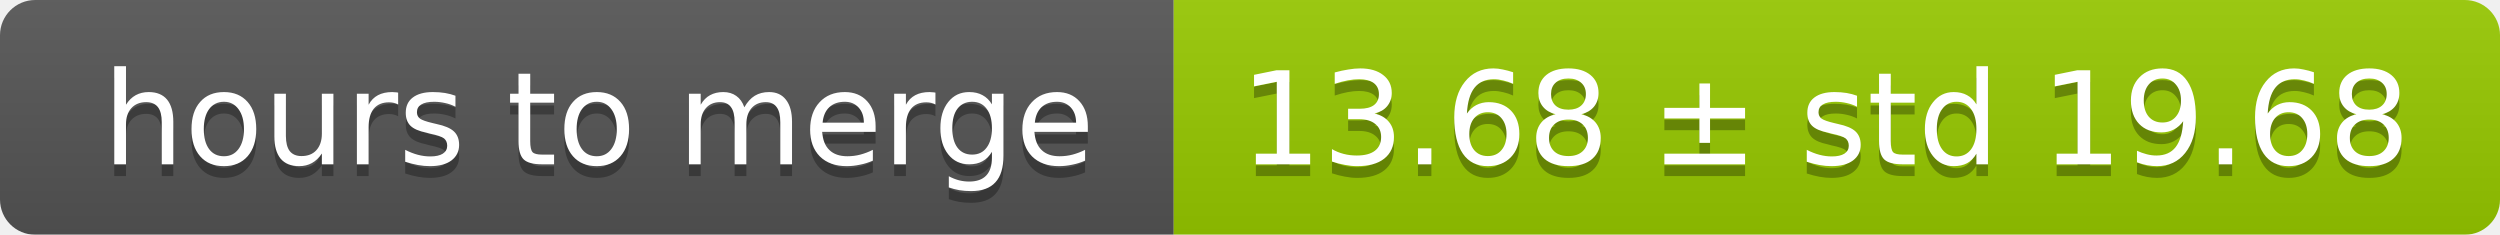
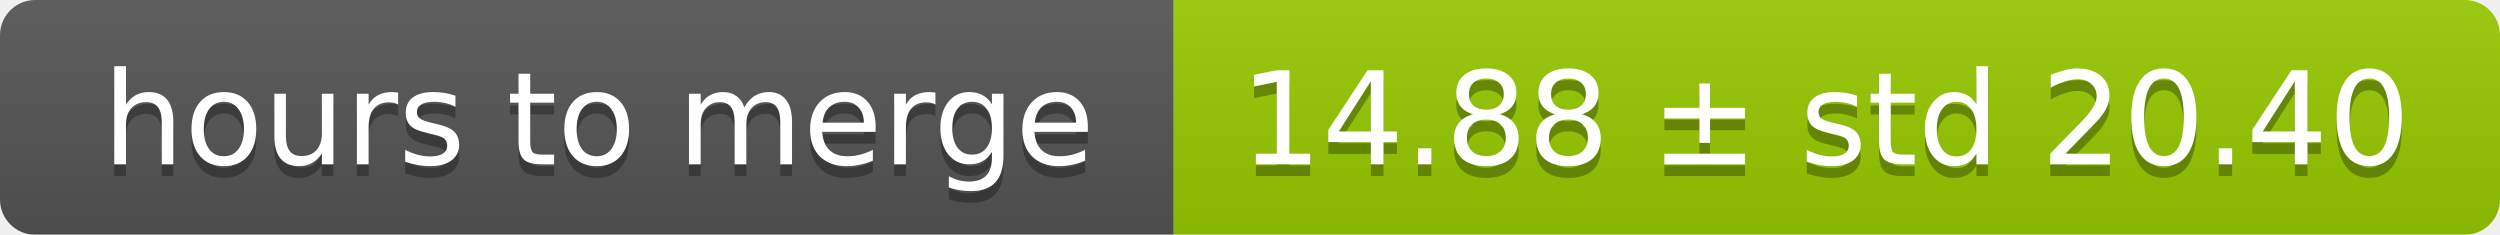
<svg xmlns="http://www.w3.org/2000/svg" width="213" height="20">
  <linearGradient id="smooth" x2="0" y2="100%">
    <stop offset="0" stop-color="#bbb" stop-opacity=".1" />
    <stop offset="1" stop-opacity=".1" />
  </linearGradient>
  <mask id="round">
    <rect width="213" height="20" rx="3" fill="#fff" />
  </mask>
  <g mask="url(#round)">
    <rect width="100" height="20" fill="#555" />
    <rect x="100" width="113" height="20" fill="#97ca00" />
    <rect width="213" height="20" fill="url(#smooth)" />
  </g>
  <g fill="#fff" text-anchor="middle" font-family="DejaVu Sans,Verdana,Geneva,sans-serif" font-size="11">
    <text x="51" y="15" fill="#010101" fill-opacity=".3">hours to merge</text>
    <text x="51" y="14">hours to merge</text>
-     <text x="155.5" y="15" fill="#010101" fill-opacity=".3">13.68 ± std 19.68</text>
-     <text x="155.5" y="14">13.68 ± std 19.68</text>
+     <text x="155.5" y="15" fill="#010101" fill-opacity=".3">14.88 ± std 20.40</text>
+     <text x="155.5" y="14">14.88 ± std 20.40</text>
  </g>
</svg>
